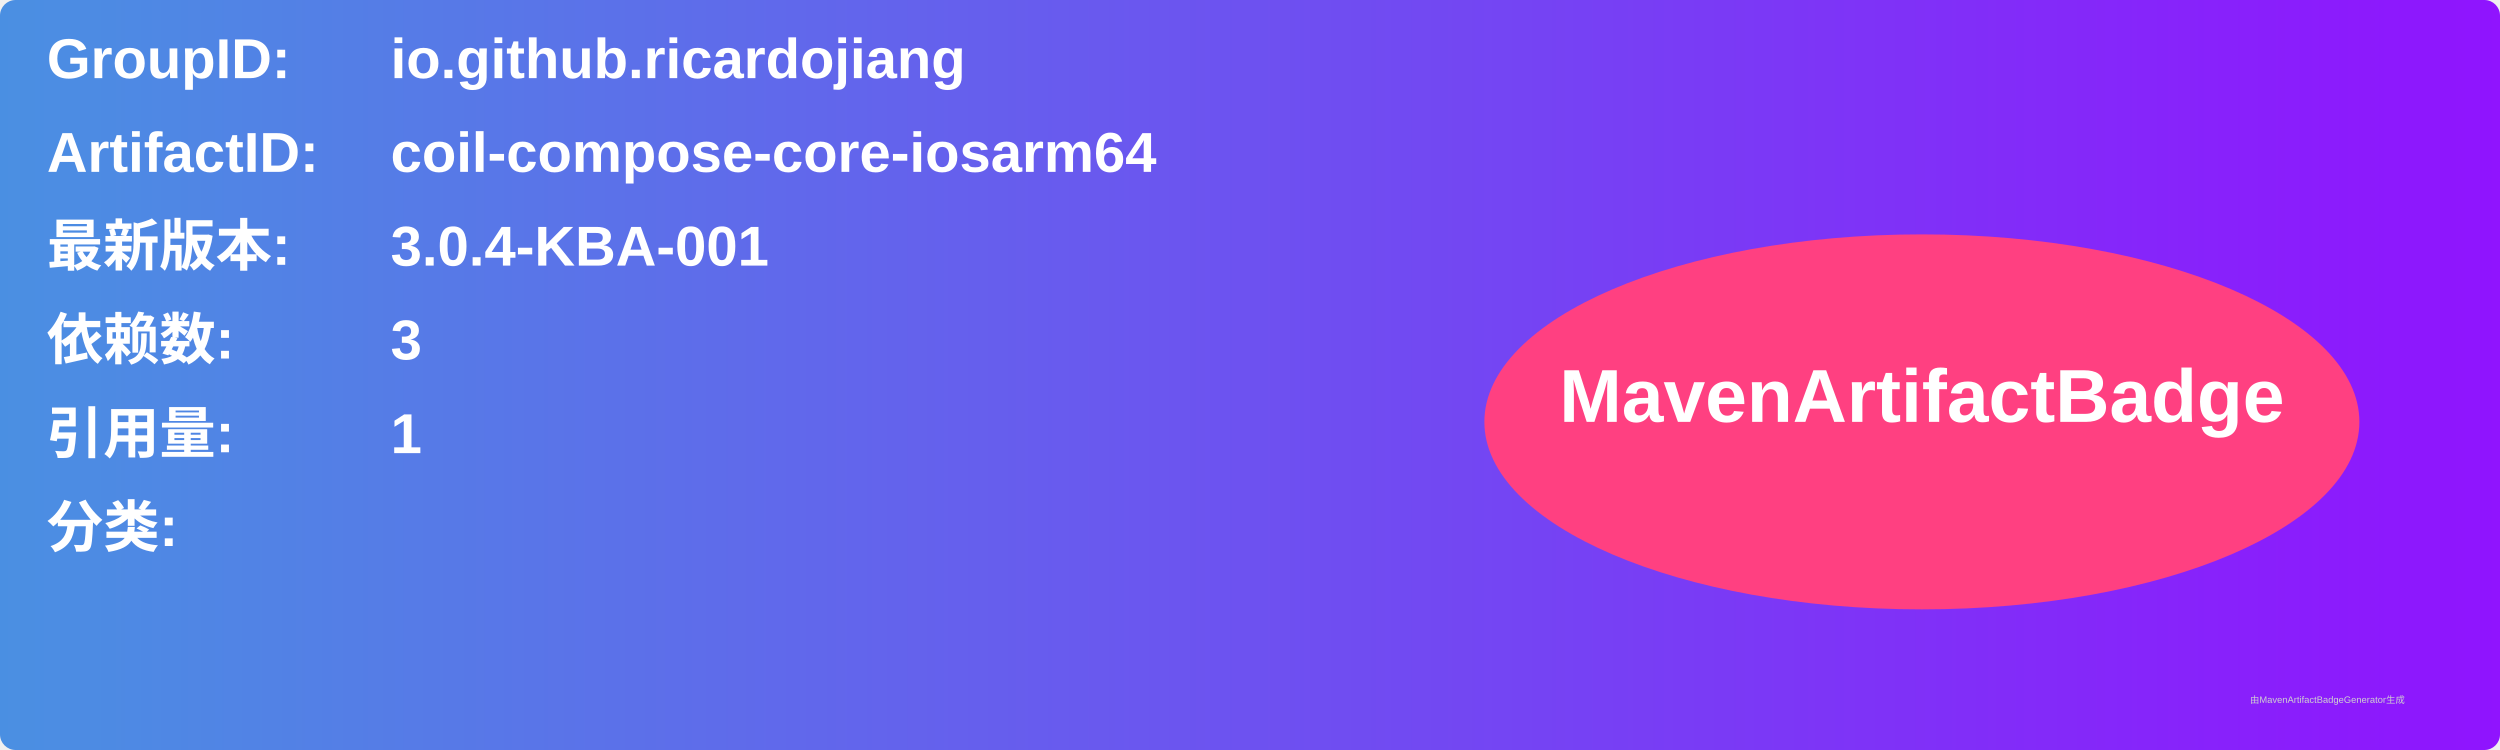
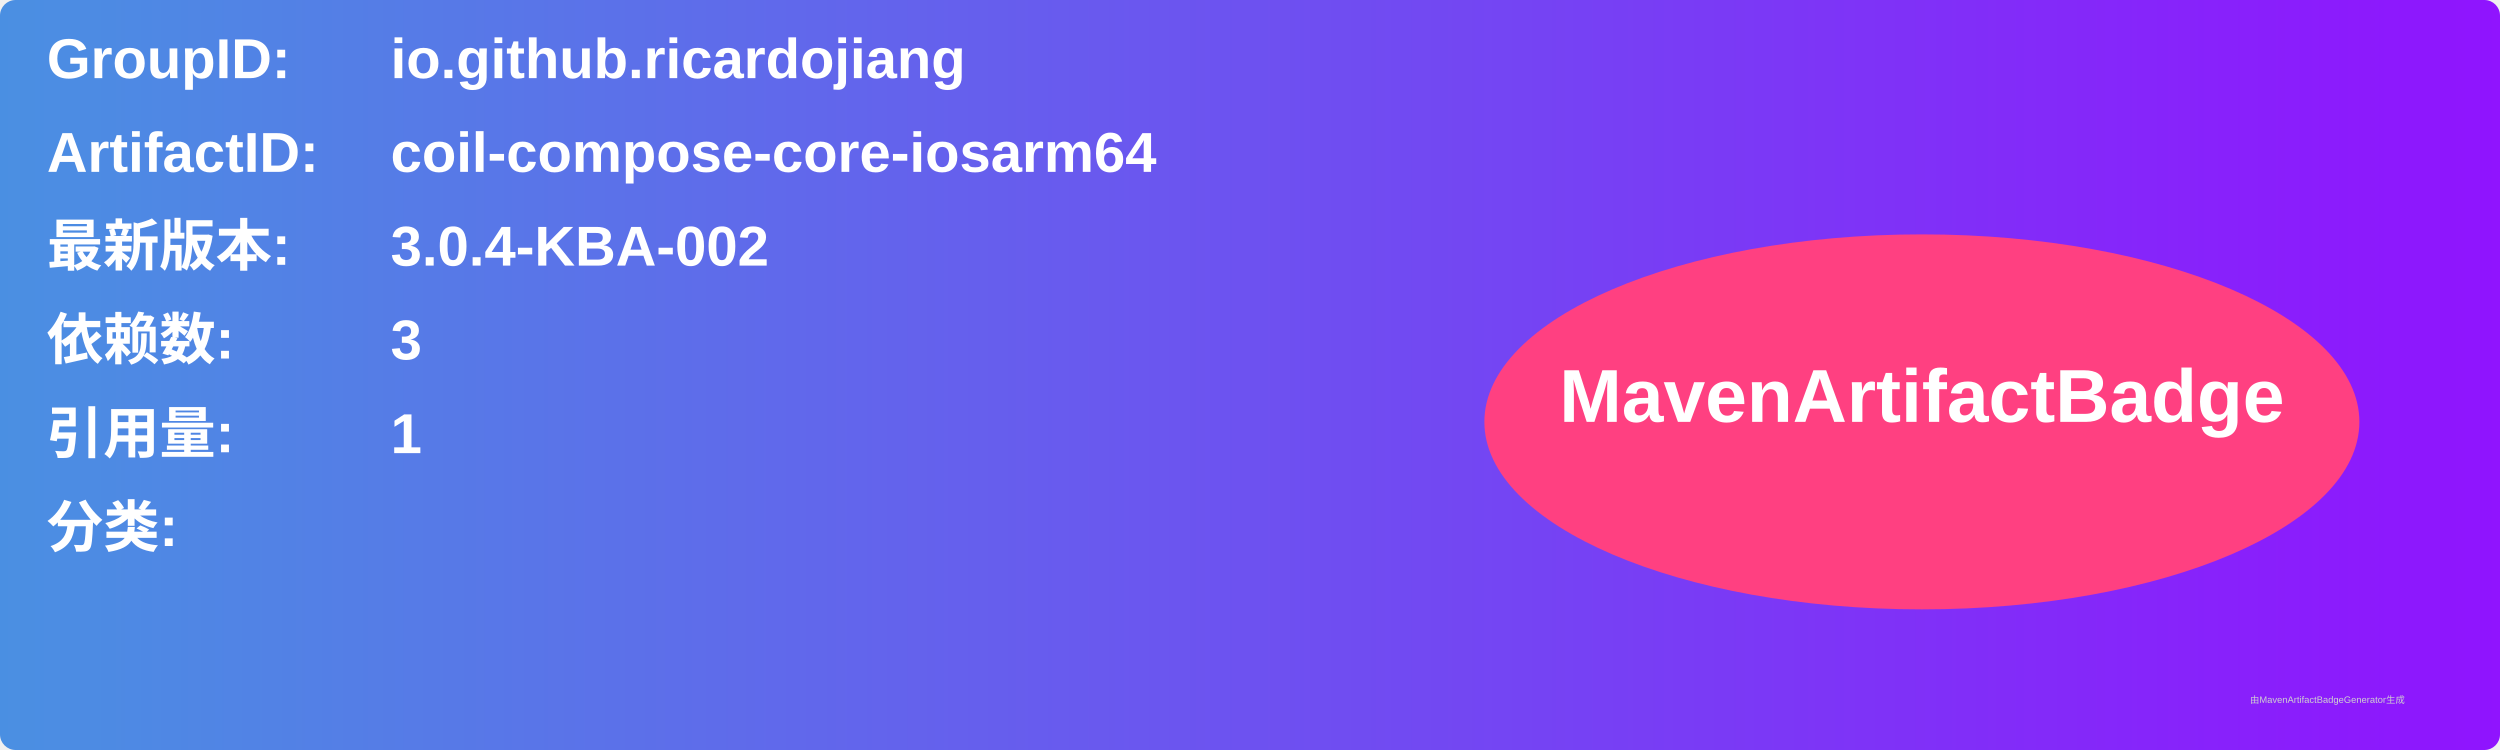
<svg xmlns="http://www.w3.org/2000/svg" width="800" height="240" viewBox="0 0 800 240">
  <linearGradient id="grad" x1="0%" y1="0%" x2="100%" y2="0%">
    <stop offset="0%" stop-color="#4a90e2" />
    <stop offset="100%" stop-color="#9013fe" />
  </linearGradient>
  <rect width="100%" height="100%" rx="5" ry="5" fill="url(#grad)" />
  <g transform="translate(15, 15)">
    <text x="0" y="10" font-family="Arial" font-size="18" fill="white" font-weight="bold" width="260">GroupID:</text>
    <text x="110" y="10" font-family="Arial" font-size="18" fill="white" font-weight="bold" width="460">io.github.ricardojiang</text>
    <text x="0" y="40" font-family="Arial" font-size="18" fill="white" font-weight="bold" width="260">ArtifactID:</text>
    <text x="110" y="40" font-family="Arial" font-size="18" fill="white" font-weight="bold" width="460">coil-compose-core-iosarm64</text>
    <text x="0" y="70" font-family="Arial" font-size="18" fill="white" font-weight="bold">最新版本:</text>
    <text x="110" y="70" font-family="Arial" font-size="18" fill="white" font-weight="bold">
-       <tspan font-weight="bold">3.0.4-KBA-001</tspan>
+       <tspan font-weight="bold">3.0.4-KBA-002</tspan>
    </text>
    <text x="0" y="100" font-family="Arial" font-size="18" fill="white" font-weight="bold">依赖数: </text>
    <text x="110" y="100" font-family="Arial" font-size="18" fill="white">
      <tspan font-weight="bold">3</tspan>
    </text>
    <text x="0" y="130" font-family="Arial" font-size="18" fill="white" font-weight="bold">引用量: </text>
    <text x="110" y="130" font-family="Arial" font-size="18" fill="white">
      <tspan font-weight="bold">1</tspan>
    </text>
    <text x="0" y="160" font-family="Arial" font-size="18" fill="white" font-weight="bold">分类:</text>
    <text x="10" y="190" font-family="Arial" font-size="10" fill="white">
      <tspan font-weight="bold" />
    </text>
    <ellipse cx="600" cy="120" rx="140" ry="60" fill="#ff4081" />
    <text x="600" y="120" text-anchor="middle" font-family="Arial" font-size="24" fill="white" font-weight="bold">MavenArtifactBadge</text>
  </g>
  <text x="720" y="225" font-family="Arial" font-size="3" fill="#d0d0d0">由MavenArtifactBadgeGenerator生成</text>
</svg>
